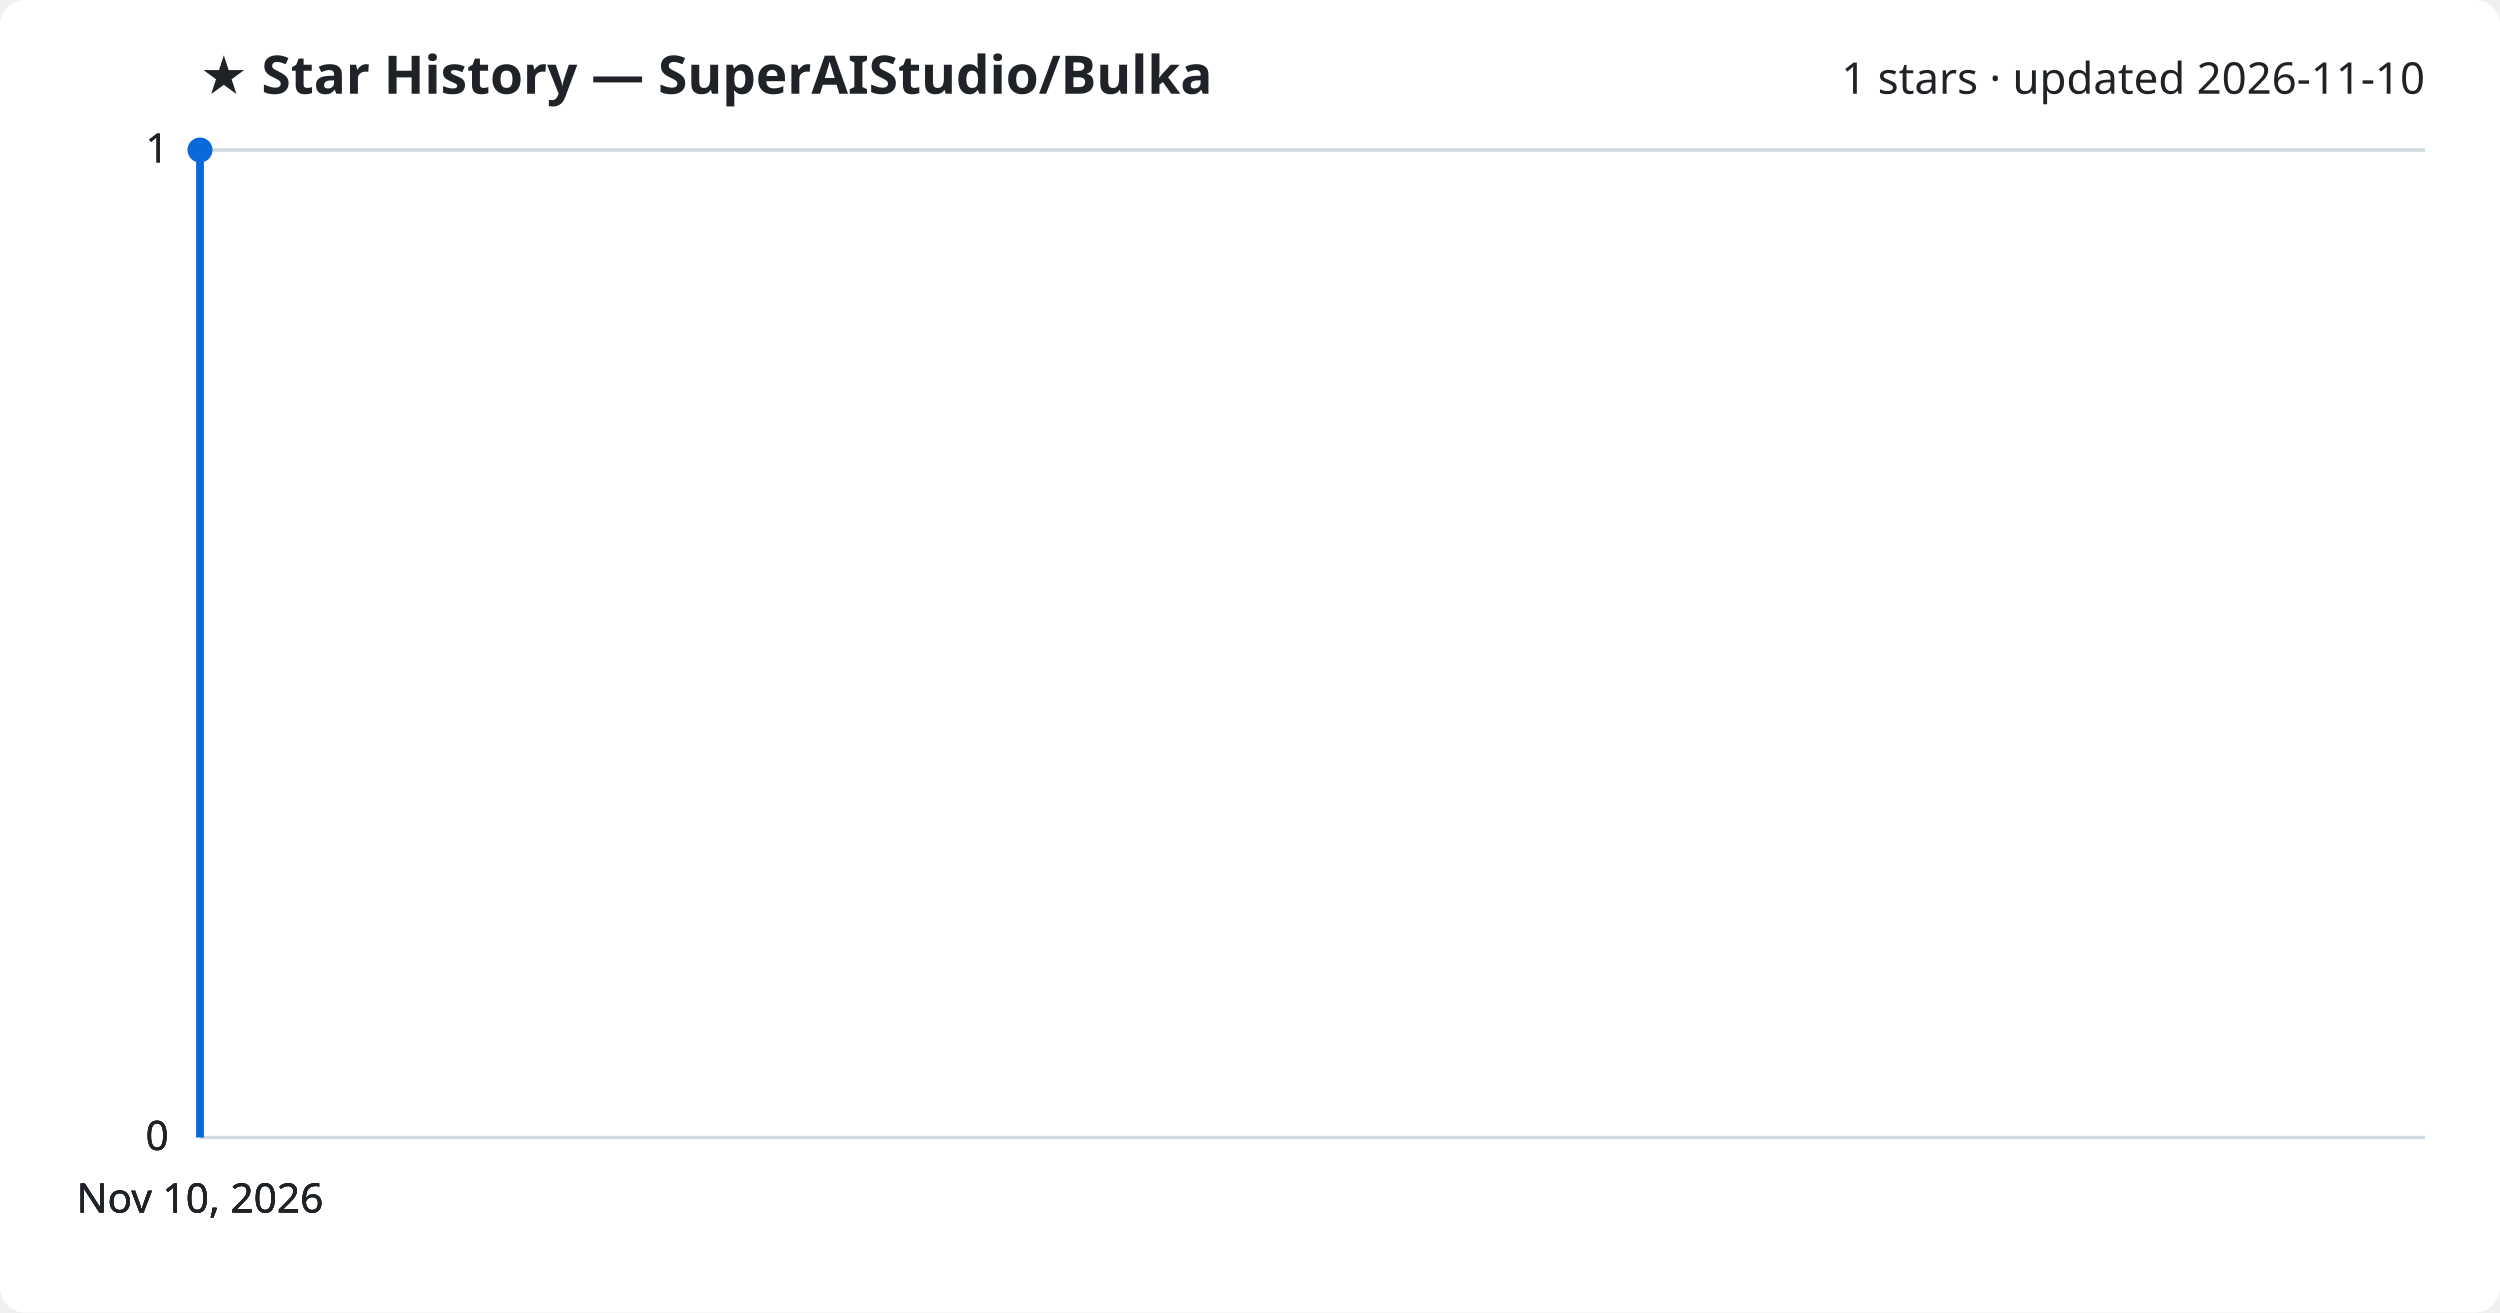
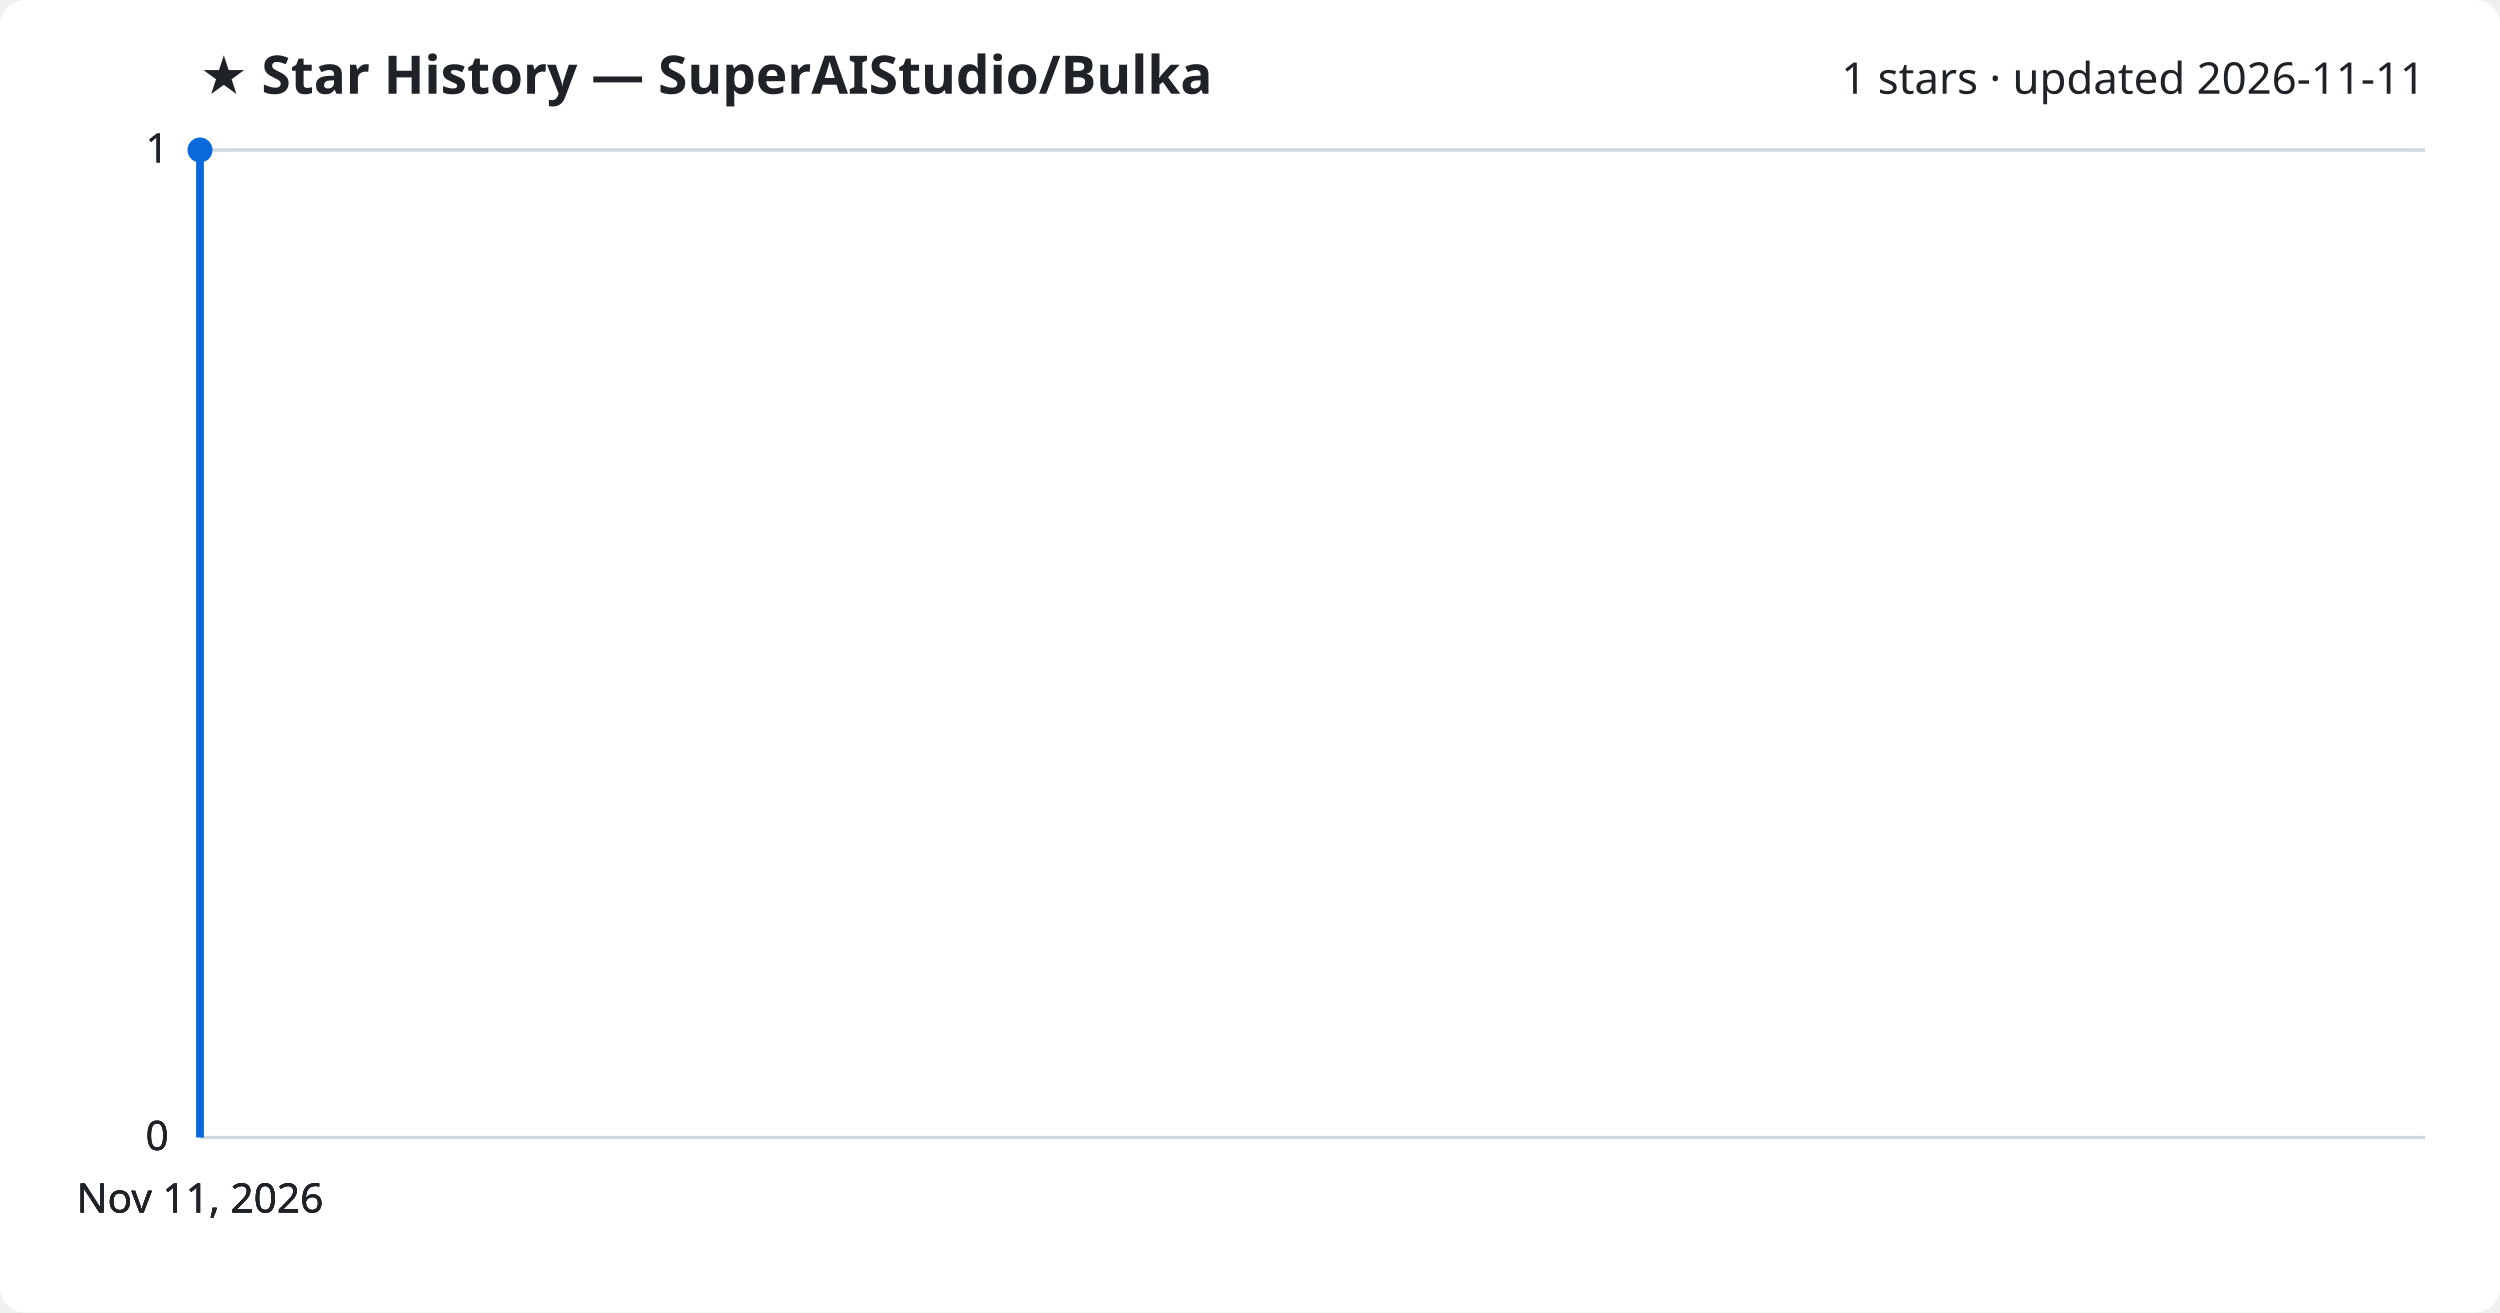
<svg xmlns="http://www.w3.org/2000/svg" viewBox="0 0 800 420" font-family="Segoe UI, sans-serif">
  <rect width="800" height="420" fill="#ffffff" rx="8" />
  <text x="64" y="30" fill="#1f2328" font-size="17" font-weight="700">★ Star History — SuperAIStudio/Bulka</text>
-   <text x="776" y="30" fill="#1f2328" font-size="14" text-anchor="end">1 stars · updated 2026-11-10</text>
+   <text x="776" y="30" fill="#1f2328" font-size="14" text-anchor="end">1 stars · updated 2026-11-11</text>
  <line x1="64" y1="364.0" x2="776" y2="364.0" stroke="#d1d9e0" stroke-width="1" />
  <text x="54" y="368.0" fill="#1f2328" font-size="13" text-anchor="end">0</text>
  <line x1="64" y1="364.0" x2="776" y2="364.0" stroke="#d1d9e0" stroke-width="1" />
  <text x="54" y="368.0" fill="#1f2328" font-size="13" text-anchor="end">0</text>
  <line x1="64" y1="364.0" x2="776" y2="364.0" stroke="#d1d9e0" stroke-width="1" />
  <text x="54" y="368.0" fill="#1f2328" font-size="13" text-anchor="end">0</text>
  <line x1="64" y1="48.0" x2="776" y2="48.0" stroke="#d1d9e0" stroke-width="1" />
  <text x="54" y="52.0" fill="#1f2328" font-size="13" text-anchor="end">1</text>
  <line x1="64" y1="48.0" x2="776" y2="48.0" stroke="#d1d9e0" stroke-width="1" />
  <text x="54" y="52.0" fill="#1f2328" font-size="13" text-anchor="end">1</text>
  <path d="M64.0,364.0 L64.0,48.0 L64.0,48.0" fill="none" stroke="#0969da" stroke-width="2.5" stroke-linejoin="round" />
  <circle cx="64.0" cy="48.0" r="4" fill="#0969da" />
-   <text x="64.0" y="388" fill="#1f2328" font-size="13" text-anchor="middle">Nov 10, 2026</text>
-   <text x="64.0" y="388" fill="#1f2328" font-size="13" text-anchor="middle">Nov 10, 2026</text>
-   <text x="64.0" y="388" fill="#1f2328" font-size="13" text-anchor="middle">Nov 10, 2026</text>
-   <text x="64.0" y="388" fill="#1f2328" font-size="13" text-anchor="middle">Nov 10, 2026</text>
+   <text x="64.0" y="388" fill="#1f2328" font-size="13" text-anchor="middle">Nov 11, 2026</text>
+   <text x="64.0" y="388" fill="#1f2328" font-size="13" text-anchor="middle">Nov 11, 2026</text>
+   <text x="64.0" y="388" fill="#1f2328" font-size="13" text-anchor="middle">Nov 11, 2026</text>
+   <text x="64.0" y="388" fill="#1f2328" font-size="13" text-anchor="middle">Nov 11, 2026</text>
</svg>
